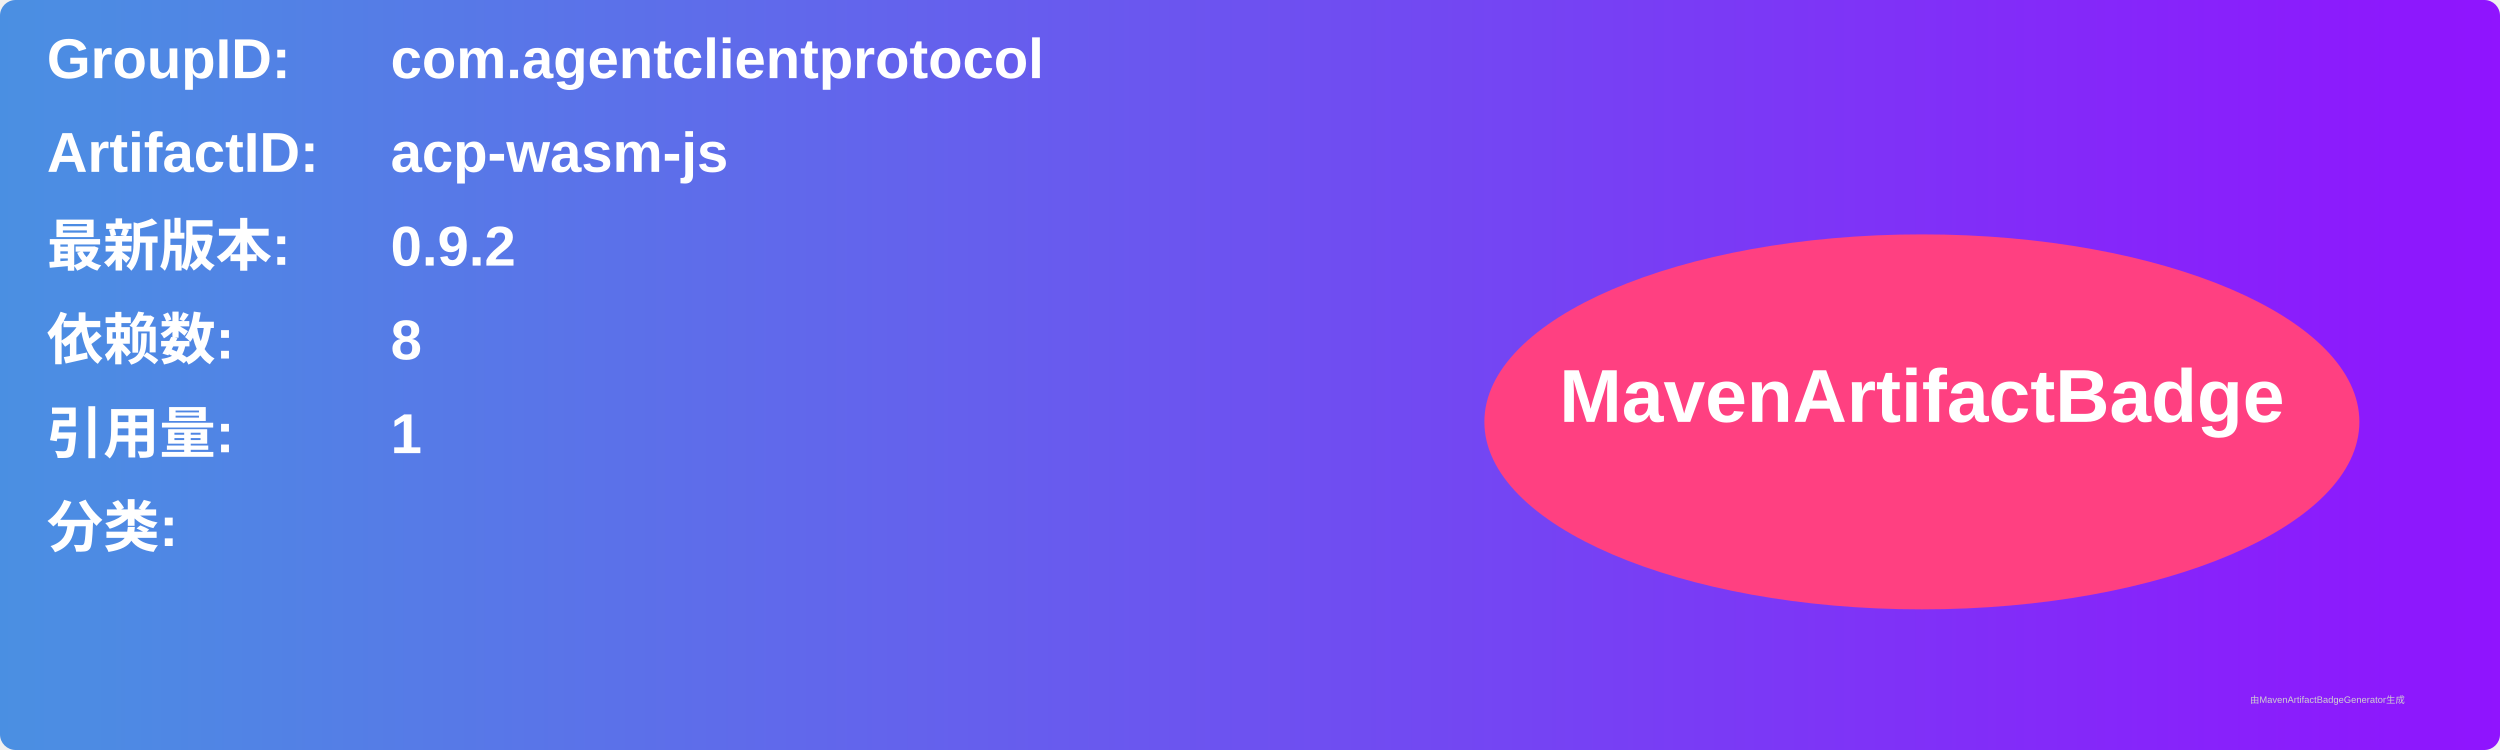
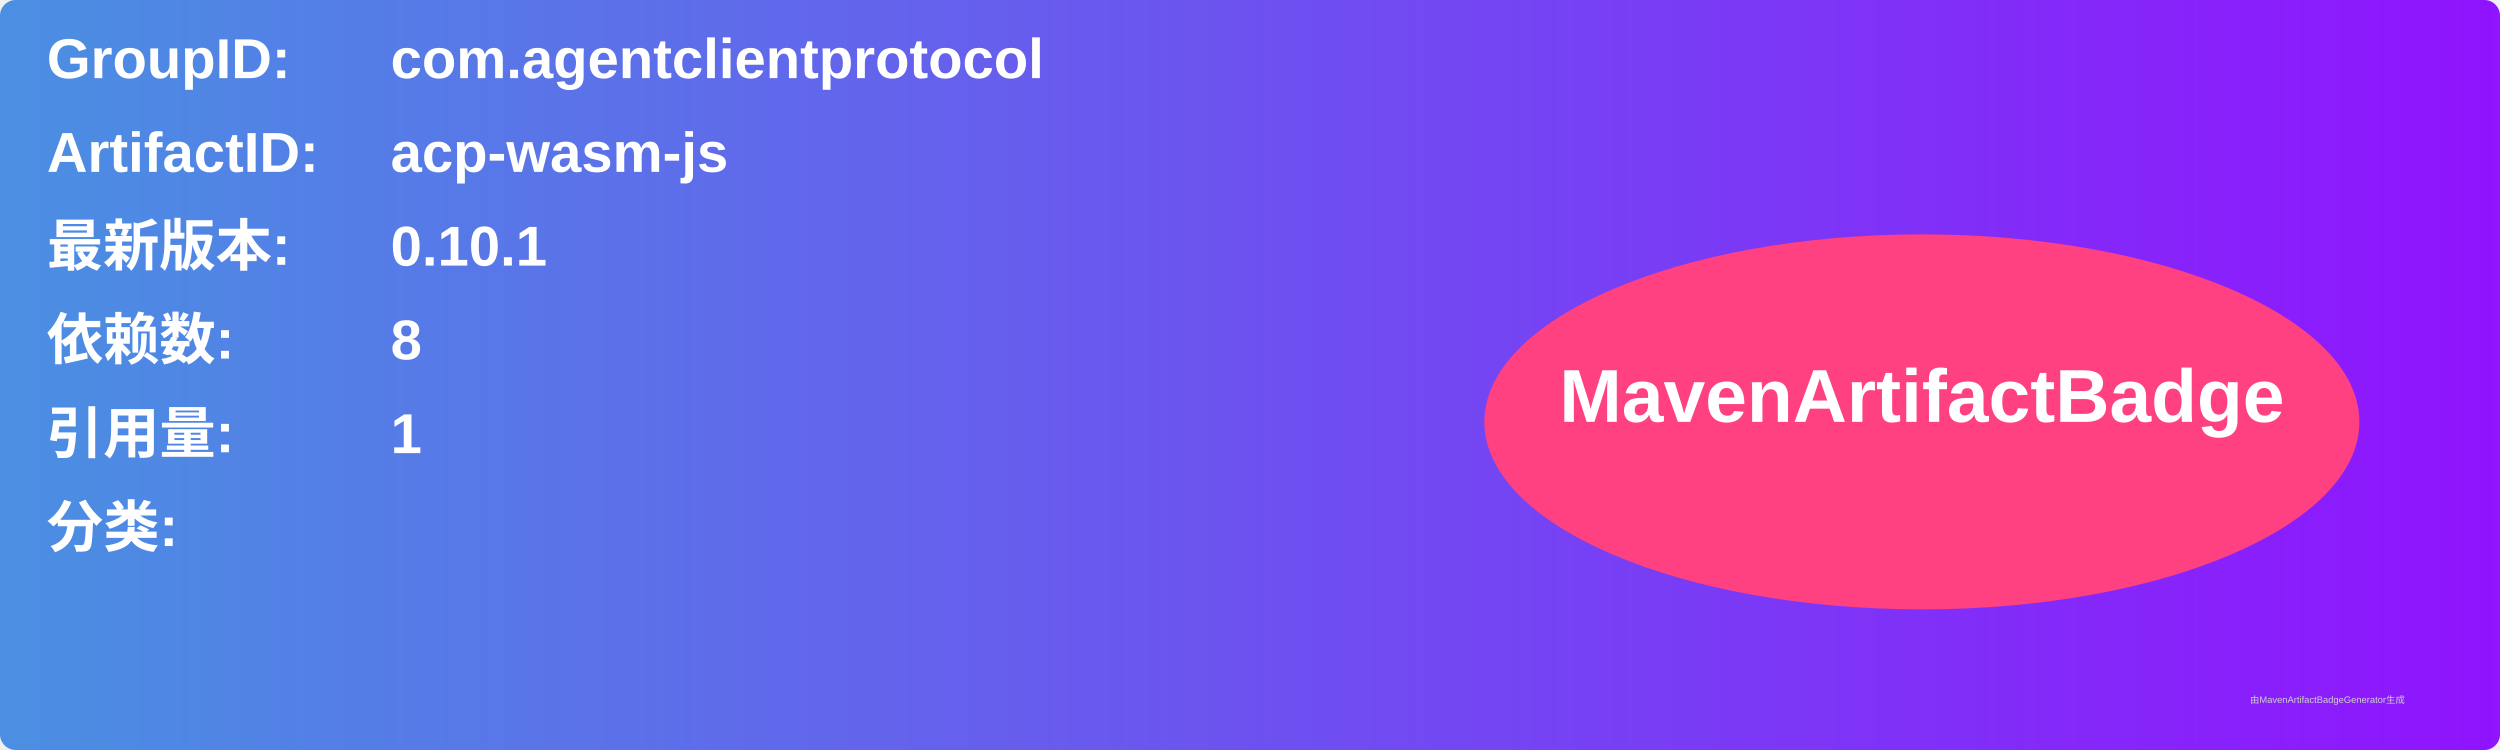
<svg xmlns="http://www.w3.org/2000/svg" width="800" height="240" viewBox="0 0 800 240">
  <linearGradient id="grad" x1="0%" y1="0%" x2="100%" y2="0%">
    <stop offset="0%" stop-color="#4a90e2" />
    <stop offset="100%" stop-color="#9013fe" />
  </linearGradient>
  <rect width="100%" height="100%" rx="5" ry="5" fill="url(#grad)" />
  <g transform="translate(15, 15)">
    <text x="0" y="10" font-family="Arial" font-size="18" fill="white" font-weight="bold" width="260">GroupID:</text>
    <text x="110" y="10" font-family="Arial" font-size="18" fill="white" font-weight="bold" width="460">com.agentclientprotocol</text>
    <text x="0" y="40" font-family="Arial" font-size="18" fill="white" font-weight="bold" width="260">ArtifactID:</text>
    <text x="110" y="40" font-family="Arial" font-size="18" fill="white" font-weight="bold" width="460">acp-wasm-js</text>
    <text x="0" y="70" font-family="Arial" font-size="18" fill="white" font-weight="bold">最新版本:</text>
    <text x="110" y="70" font-family="Arial" font-size="18" fill="white" font-weight="bold">
-       <tspan font-weight="bold">0.9.2</tspan>
+       <tspan font-weight="bold">0.10.1</tspan>
    </text>
    <text x="0" y="100" font-family="Arial" font-size="18" fill="white" font-weight="bold">依赖数: </text>
    <text x="110" y="100" font-family="Arial" font-size="18" fill="white">
      <tspan font-weight="bold">8</tspan>
    </text>
    <text x="0" y="130" font-family="Arial" font-size="18" fill="white" font-weight="bold">引用量: </text>
    <text x="110" y="130" font-family="Arial" font-size="18" fill="white">
      <tspan font-weight="bold">1</tspan>
    </text>
    <text x="0" y="160" font-family="Arial" font-size="18" fill="white" font-weight="bold">分类:</text>
    <text x="10" y="190" font-family="Arial" font-size="10" fill="white">
      <tspan font-weight="bold" />
    </text>
    <ellipse cx="600" cy="120" rx="140" ry="60" fill="#ff4081" />
    <text x="600" y="120" text-anchor="middle" font-family="Arial" font-size="24" fill="white" font-weight="bold">MavenArtifactBadge</text>
  </g>
  <text x="720" y="225" font-family="Arial" font-size="3" fill="#d0d0d0">由MavenArtifactBadgeGenerator生成</text>
</svg>
